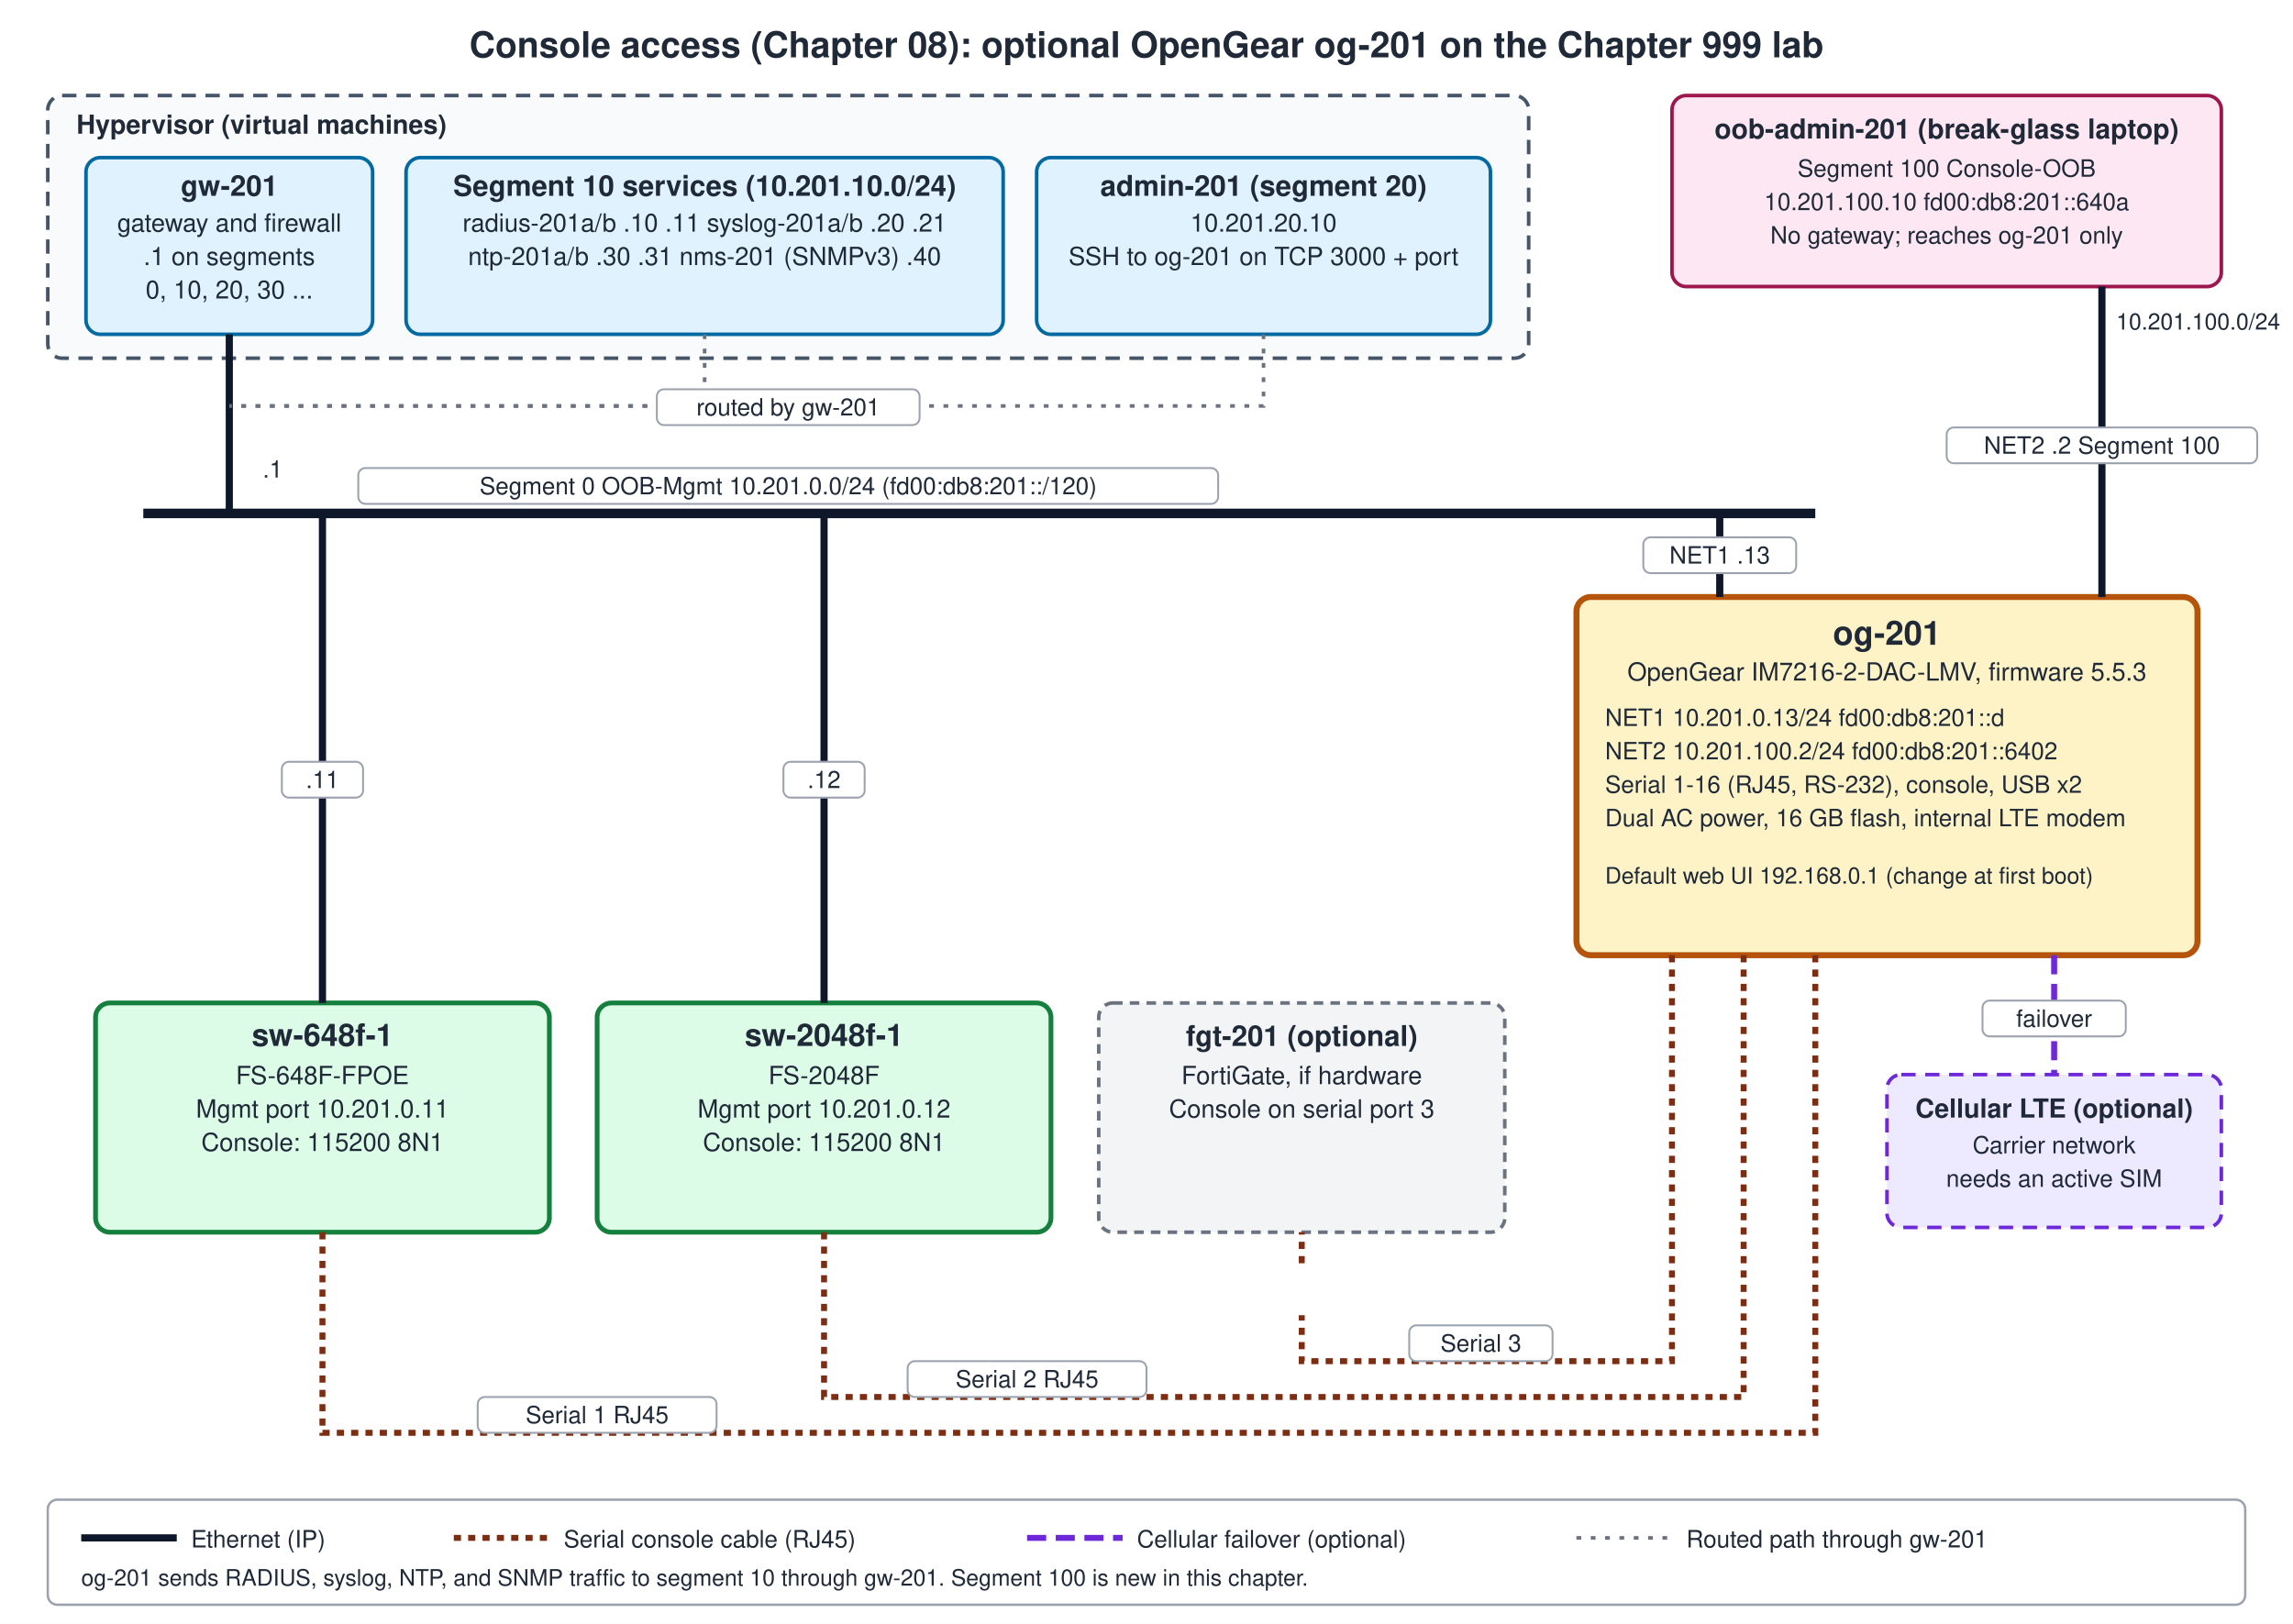
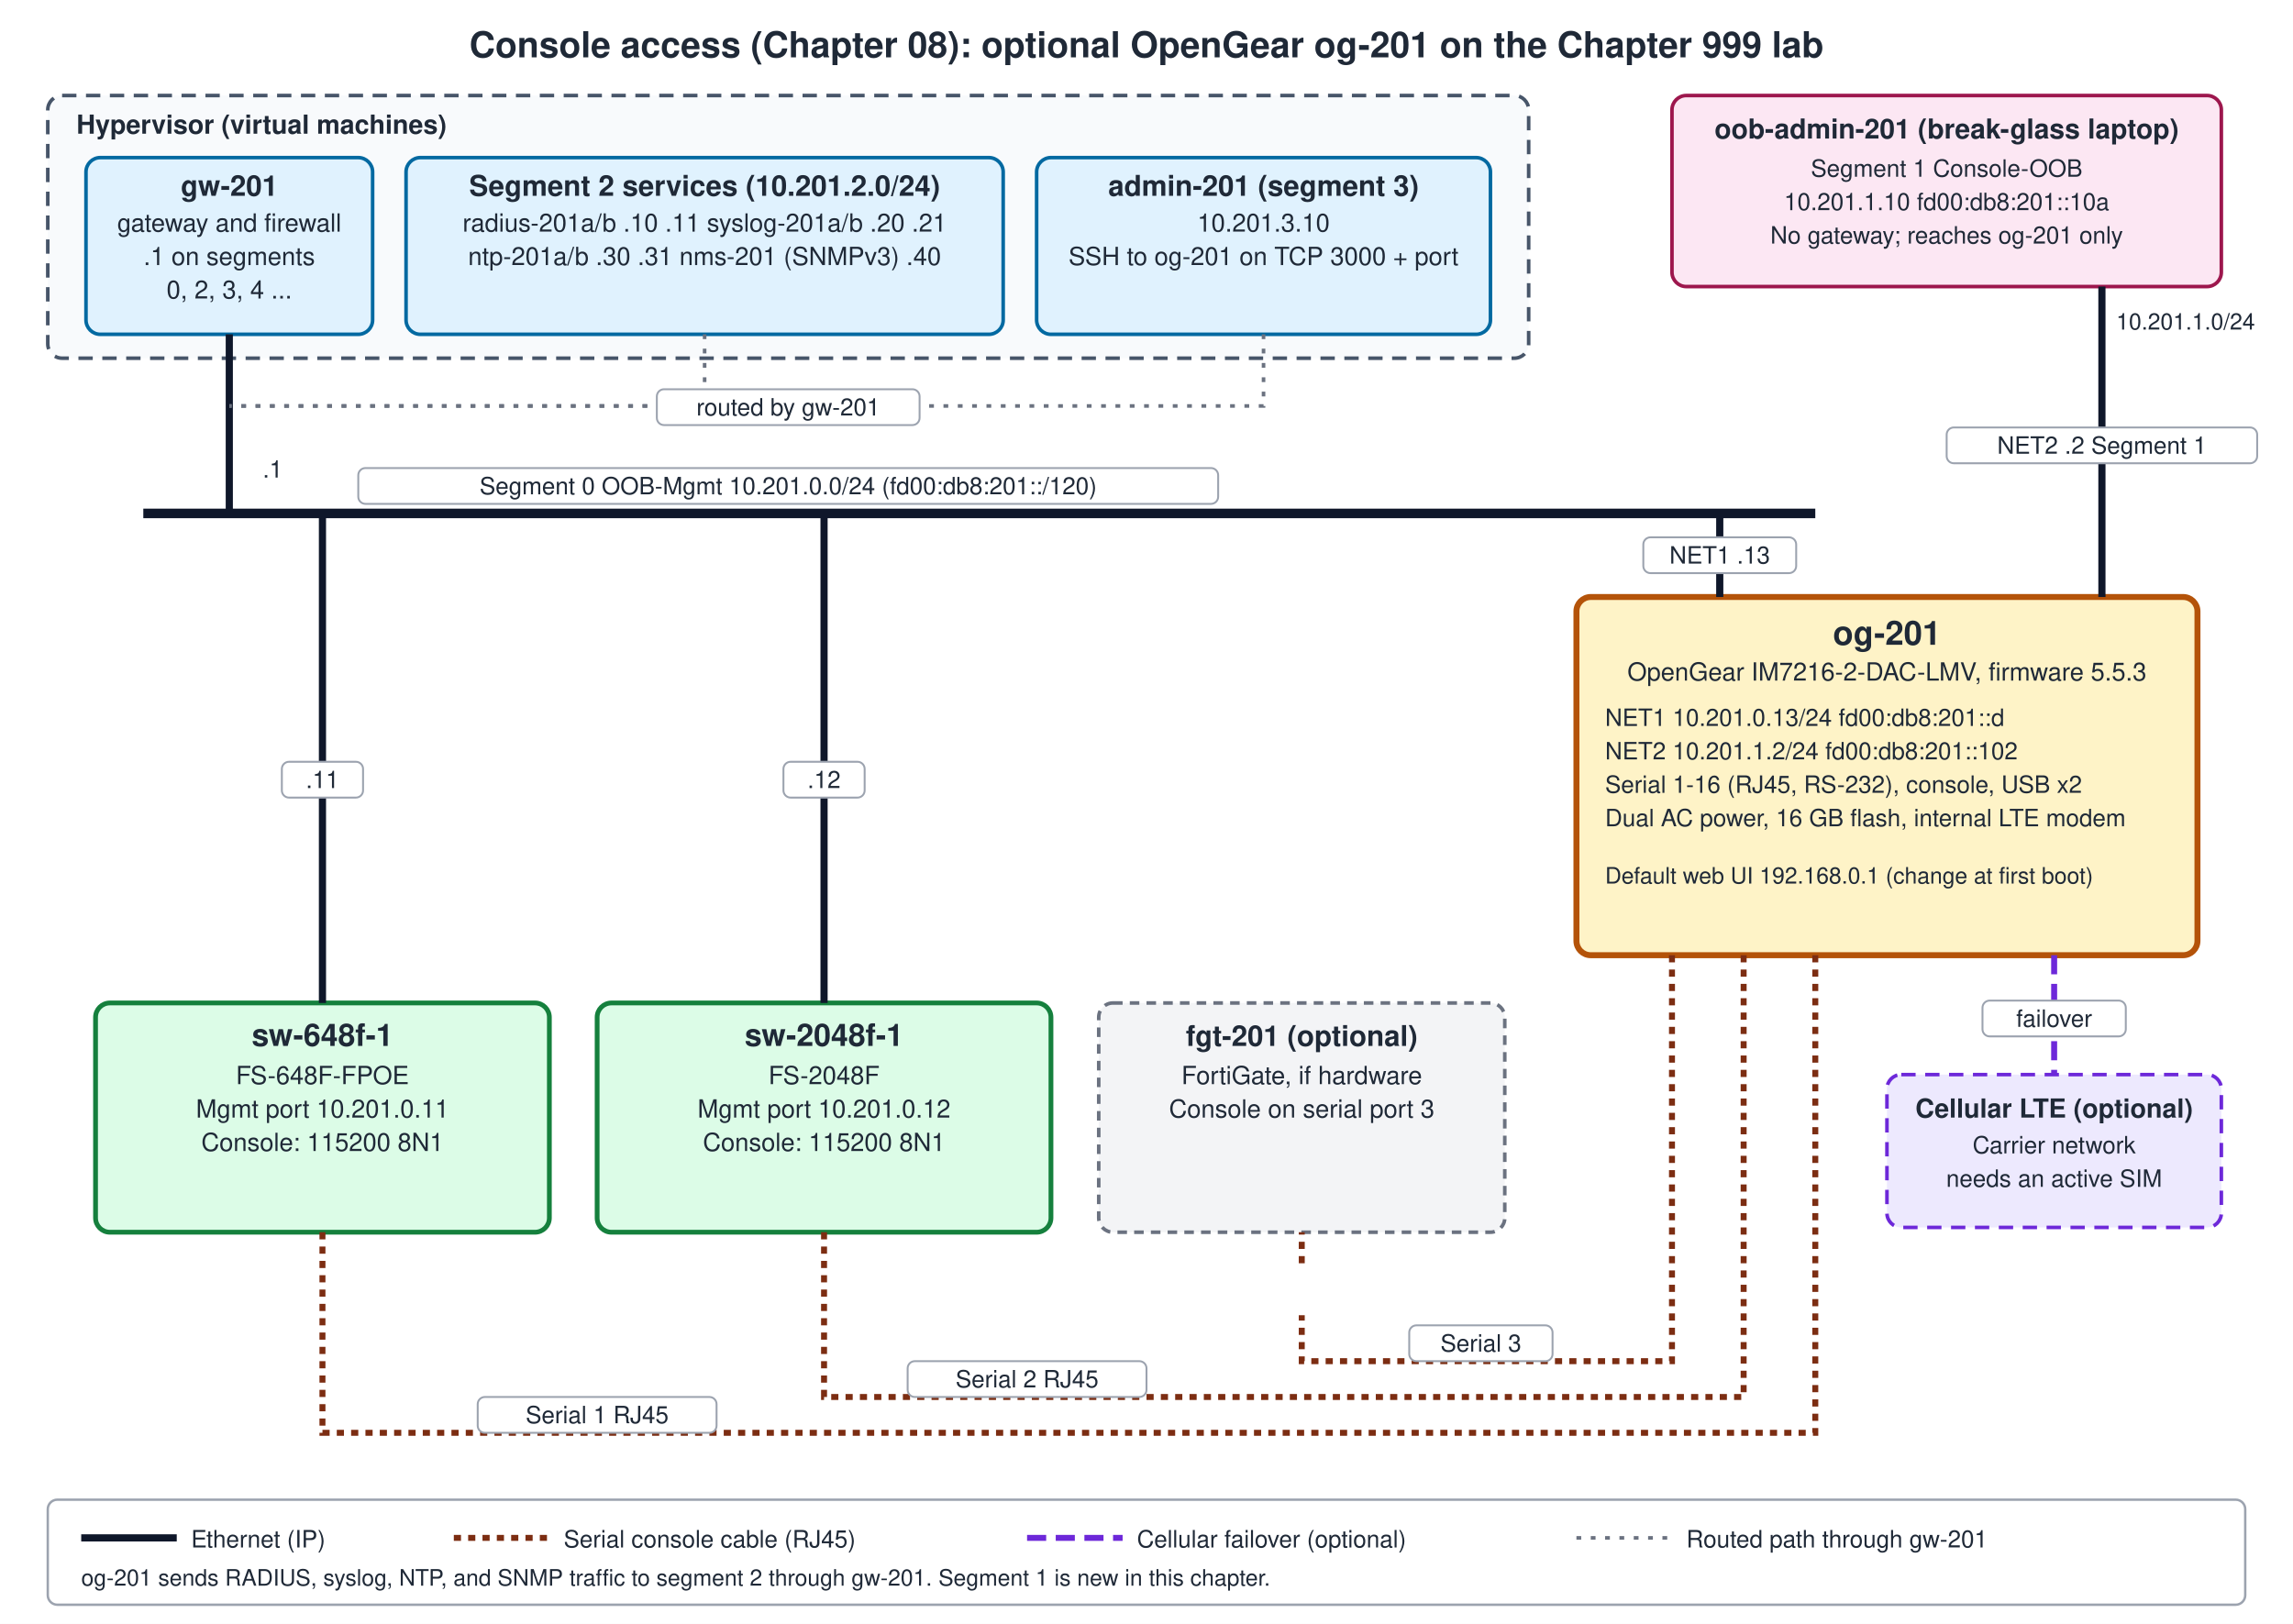
<svg xmlns="http://www.w3.org/2000/svg" viewBox="0 0 960 680" font-family="Helvetica, Arial, sans-serif">
  <rect x="0" y="0" width="960" height="680" fill="#ffffff" />
  <text x="480" y="24" font-size="15" font-weight="bold" text-anchor="middle" fill="#1f2937">Console access (Chapter 08): optional OpenGear og-201 on the Chapter 999 lab</text>
  <rect x="20" y="40" width="620" height="110" rx="6" fill="#f8fafc" stroke="#475569" stroke-width="1.5" stroke-dasharray="6 4" />
  <text x="32" y="56" font-size="11" font-weight="bold" text-anchor="start" fill="#1f2937">Hypervisor (virtual machines)</text>
  <rect x="36" y="66" width="120" height="74" rx="6" fill="#e0f2fe" stroke="#0369a1" stroke-width="1.5" />
  <text x="96" y="82" font-size="12" font-weight="bold" text-anchor="middle" fill="#1f2937">gw-201</text>
  <text x="96" y="97" font-size="10.5" font-weight="normal" text-anchor="middle" fill="#1f2937">gateway and firewall</text>
  <text x="96" y="111" font-size="10.5" font-weight="normal" text-anchor="middle" fill="#1f2937">.1 on segments</text>
-   <text x="96" y="125" font-size="10.5" font-weight="normal" text-anchor="middle" fill="#1f2937">0, 10, 20, 30 ...</text>
+   <text x="96" y="125" font-size="10.5" font-weight="normal" text-anchor="middle" fill="#1f2937">0, 2, 3, 4 ...</text>
  <rect x="170" y="66" width="250" height="74" rx="6" fill="#e0f2fe" stroke="#0369a1" stroke-width="1.5" />
-   <text x="295" y="82" font-size="12" font-weight="bold" text-anchor="middle" fill="#1f2937">Segment 10 services (10.201.10.0/24)</text>
+   <text x="295" y="82" font-size="12" font-weight="bold" text-anchor="middle" fill="#1f2937">Segment 2 services (10.201.2.0/24)</text>
  <text x="295" y="97" font-size="10.5" font-weight="normal" text-anchor="middle" fill="#1f2937">radius-201a/b .10 .11   syslog-201a/b .20 .21</text>
  <text x="295" y="111" font-size="10.5" font-weight="normal" text-anchor="middle" fill="#1f2937">ntp-201a/b .30 .31   nms-201 (SNMPv3) .40</text>
  <rect x="434" y="66" width="190" height="74" rx="6" fill="#e0f2fe" stroke="#0369a1" stroke-width="1.5" />
-   <text x="529" y="82" font-size="12" font-weight="bold" text-anchor="middle" fill="#1f2937">admin-201 (segment 20)</text>
-   <text x="529" y="97" font-size="10.5" font-weight="normal" text-anchor="middle" fill="#1f2937">10.201.20.10</text>
+   <text x="529" y="82" font-size="12" font-weight="bold" text-anchor="middle" fill="#1f2937">admin-201 (segment 3)</text>
+   <text x="529" y="97" font-size="10.5" font-weight="normal" text-anchor="middle" fill="#1f2937">10.201.3.10</text>
  <text x="529" y="111" font-size="10.5" font-weight="normal" text-anchor="middle" fill="#1f2937">SSH to og-201 on TCP 3000 + port</text>
  <path d="M60,215 H760" fill="none" stroke="#0f172a" stroke-width="4" />
  <rect x="150.0" y="196" width="360" height="15" rx="3" fill="#ffffff" stroke="#9ca3af" stroke-width="0.8" />
  <text x="330" y="207" font-size="10" font-weight="normal" text-anchor="middle" fill="#1f2937">Segment 0  OOB-Mgmt  10.201.0.0/24   (fd00:db8:201::/120)</text>
  <path d="M96,140 V215" fill="none" stroke="#0f172a" stroke-width="3" />
  <text x="110" y="200" font-size="10" font-weight="normal" text-anchor="start" fill="#1f2937">.1</text>
  <path d="M295,140 V170 H96" fill="none" stroke="#6b7280" stroke-width="1.5" stroke-dasharray="2 4" />
  <path d="M529,140 V170 H96" fill="none" stroke="#6b7280" stroke-width="1.5" stroke-dasharray="2 4" />
  <rect x="275.0" y="163" width="110" height="15" rx="3" fill="#ffffff" stroke="#9ca3af" stroke-width="0.8" />
  <text x="330" y="174" font-size="10" font-weight="normal" text-anchor="middle" fill="#1f2937">routed by gw-201</text>
  <rect x="40" y="420" width="190" height="96" rx="6" fill="#dcfce7" stroke="#15803d" stroke-width="2" />
  <text x="135" y="438" font-size="13" font-weight="bold" text-anchor="middle" fill="#1f2937">sw-648f-1</text>
  <text x="135" y="454" font-size="10.5" font-weight="normal" text-anchor="middle" fill="#1f2937">FS-648F-FPOE</text>
  <text x="135" y="468" font-size="10.5" font-weight="normal" text-anchor="middle" fill="#1f2937">Mgmt port 10.201.0.11</text>
  <text x="135" y="482" font-size="10.5" font-weight="normal" text-anchor="middle" fill="#1f2937">Console: 115200 8N1</text>
  <rect x="250" y="420" width="190" height="96" rx="6" fill="#dcfce7" stroke="#15803d" stroke-width="2" />
  <text x="345" y="438" font-size="13" font-weight="bold" text-anchor="middle" fill="#1f2937">sw-2048f-1</text>
  <text x="345" y="454" font-size="10.5" font-weight="normal" text-anchor="middle" fill="#1f2937">FS-2048F</text>
  <text x="345" y="468" font-size="10.5" font-weight="normal" text-anchor="middle" fill="#1f2937">Mgmt port 10.201.0.12</text>
  <text x="345" y="482" font-size="10.5" font-weight="normal" text-anchor="middle" fill="#1f2937">Console: 115200 8N1</text>
  <rect x="460" y="420" width="170" height="96" rx="6" fill="#f3f4f6" stroke="#6b7280" stroke-width="1.5" stroke-dasharray="4 3" />
  <text x="545" y="438" font-size="12" font-weight="bold" text-anchor="middle" fill="#1f2937">fgt-201 (optional)</text>
  <text x="545" y="454" font-size="10.5" font-weight="normal" text-anchor="middle" fill="#1f2937">FortiGate, if hardware</text>
  <text x="545" y="468" font-size="10.5" font-weight="normal" text-anchor="middle" fill="#1f2937">Console on serial port 3</text>
  <path d="M135,420 V215" fill="none" stroke="#0f172a" stroke-width="3" />
  <path d="M345,420 V215" fill="none" stroke="#0f172a" stroke-width="3" />
  <rect x="118.0" y="319" width="34" height="15" rx="3" fill="#ffffff" stroke="#9ca3af" stroke-width="0.8" />
  <text x="135" y="330" font-size="10" font-weight="normal" text-anchor="middle" fill="#1f2937">.11</text>
  <rect x="328.0" y="319" width="34" height="15" rx="3" fill="#ffffff" stroke="#9ca3af" stroke-width="0.8" />
  <text x="345" y="330" font-size="10" font-weight="normal" text-anchor="middle" fill="#1f2937">.12</text>
  <rect x="660" y="250" width="260" height="150" rx="6" fill="#fef3c7" stroke="#b45309" stroke-width="2.5" />
  <text x="790" y="270" font-size="14" font-weight="bold" text-anchor="middle" fill="#1f2937">og-201</text>
  <text x="790" y="285" font-size="10.5" font-weight="normal" text-anchor="middle" fill="#1f2937">OpenGear IM7216-2-DAC-LMV, firmware 5.5.3</text>
  <text x="672" y="304" font-size="10" font-weight="normal" text-anchor="start" fill="#1f2937">NET1  10.201.0.13/24   fd00:db8:201::d</text>
-   <text x="672" y="318" font-size="10" font-weight="normal" text-anchor="start" fill="#1f2937">NET2  10.201.100.2/24   fd00:db8:201::6402</text>
+   <text x="672" y="318" font-size="10" font-weight="normal" text-anchor="start" fill="#1f2937">NET2  10.201.1.2/24   fd00:db8:201::102</text>
  <text x="672" y="332" font-size="10" font-weight="normal" text-anchor="start" fill="#1f2937">Serial 1-16 (RJ45, RS-232), console, USB x2</text>
  <text x="672" y="346" font-size="10" font-weight="normal" text-anchor="start" fill="#1f2937">Dual AC power, 16 GB flash, internal LTE modem</text>
  <text x="672" y="370" font-size="9.5" font-weight="normal" text-anchor="start" fill="#1f2937">Default web UI 192.168.0.1 (change at first boot)</text>
  <path d="M720,250 V215" fill="none" stroke="#0f172a" stroke-width="3" />
  <rect x="688.0" y="225" width="64" height="15" rx="3" fill="#ffffff" stroke="#9ca3af" stroke-width="0.8" />
  <text x="720" y="236" font-size="10" font-weight="normal" text-anchor="middle" fill="#1f2937">NET1 .13</text>
  <rect x="700" y="40" width="230" height="80" rx="6" fill="#fce7f3" stroke="#9d174d" stroke-width="1.5" />
  <text x="815" y="58" font-size="11.5" font-weight="bold" text-anchor="middle" fill="#1f2937">oob-admin-201 (break-glass laptop)</text>
-   <text x="815" y="74" font-size="10" font-weight="normal" text-anchor="middle" fill="#1f2937">Segment 100 Console-OOB</text>
-   <text x="815" y="88" font-size="10" font-weight="normal" text-anchor="middle" fill="#1f2937">10.201.100.10   fd00:db8:201::640a</text>
+   <text x="815" y="74" font-size="10" font-weight="normal" text-anchor="middle" fill="#1f2937">Segment 1 Console-OOB</text>
+   <text x="815" y="88" font-size="10" font-weight="normal" text-anchor="middle" fill="#1f2937">10.201.1.10   fd00:db8:201::10a</text>
  <text x="815" y="102" font-size="10" font-weight="normal" text-anchor="middle" fill="#1f2937">No gateway; reaches og-201 only</text>
  <path d="M880,120 V250" fill="none" stroke="#0f172a" stroke-width="3" />
  <rect x="815.0" y="179" width="130" height="15" rx="3" fill="#ffffff" stroke="#9ca3af" stroke-width="0.8" />
-   <text x="880" y="190" font-size="10" font-weight="normal" text-anchor="middle" fill="#1f2937">NET2 .2  Segment 100</text>
-   <text x="886" y="138" font-size="9.5" font-weight="normal" text-anchor="start" fill="#1f2937">10.201.100.0/24</text>
+   <text x="880" y="190" font-size="10" font-weight="normal" text-anchor="middle" fill="#1f2937">NET2 .2  Segment 1</text>
+   <text x="886" y="138" font-size="9.5" font-weight="normal" text-anchor="start" fill="#1f2937">10.201.1.0/24</text>
  <path d="M700,400 V570 H545 V516" fill="none" stroke="#7c2d12" stroke-width="2.5" stroke-dasharray="3 3" />
  <rect x="590.0" y="555" width="60" height="15" rx="3" fill="#ffffff" stroke="#9ca3af" stroke-width="0.8" />
  <text x="620" y="566" font-size="10" font-weight="normal" text-anchor="middle" fill="#1f2937">Serial 3</text>
  <path d="M730,400 V585 H345 V516" fill="none" stroke="#7c2d12" stroke-width="2.5" stroke-dasharray="3 3" />
  <rect x="380.0" y="570" width="100" height="15" rx="3" fill="#ffffff" stroke="#9ca3af" stroke-width="0.8" />
  <text x="430" y="581" font-size="10" font-weight="normal" text-anchor="middle" fill="#1f2937">Serial 2  RJ45</text>
  <path d="M760,400 V600 H135 V516" fill="none" stroke="#7c2d12" stroke-width="2.5" stroke-dasharray="3 3" />
  <rect x="200.0" y="585" width="100" height="15" rx="3" fill="#ffffff" stroke="#9ca3af" stroke-width="0.8" />
  <text x="250" y="596" font-size="10" font-weight="normal" text-anchor="middle" fill="#1f2937">Serial 1  RJ45</text>
  <rect x="790" y="450" width="140" height="64" rx="6" fill="#ede9fe" stroke="#6d28d9" stroke-width="1.5" stroke-dasharray="6 4" />
  <text x="860" y="468" font-size="11" font-weight="bold" text-anchor="middle" fill="#1f2937">Cellular LTE (optional)</text>
  <text x="860" y="483" font-size="10" font-weight="normal" text-anchor="middle" fill="#1f2937">Carrier network</text>
  <text x="860" y="497" font-size="10" font-weight="normal" text-anchor="middle" fill="#1f2937">needs an active SIM</text>
  <path d="M860,400 V450" fill="none" stroke="#6d28d9" stroke-width="2.5" stroke-dasharray="8 4" />
  <rect x="830.0" y="419" width="60" height="15" rx="3" fill="#ffffff" stroke="#9ca3af" stroke-width="0.8" />
  <text x="860" y="430" font-size="10" font-weight="normal" text-anchor="middle" fill="#1f2937">failover</text>
  <rect x="460" y="530" width="170" height="20" rx="6" fill="#ffffff" stroke="#ffffff" stroke-width="1.5" />
  <rect x="20" y="628" width="920" height="44" rx="4" fill="#ffffff" stroke="#9ca3af" stroke-width="1" />
  <path d="M34,644 H74" fill="none" stroke="#0f172a" stroke-width="3" />
  <text x="80" y="648" font-size="10" font-weight="normal" text-anchor="start" fill="#1f2937">Ethernet (IP)</text>
  <path d="M190,644 H230" fill="none" stroke="#7c2d12" stroke-width="2.5" stroke-dasharray="3 3" />
  <text x="236" y="648" font-size="10" font-weight="normal" text-anchor="start" fill="#1f2937">Serial console cable (RJ45)</text>
  <path d="M430,644 H470" fill="none" stroke="#6d28d9" stroke-width="2.5" stroke-dasharray="8 4" />
  <text x="476" y="648" font-size="10" font-weight="normal" text-anchor="start" fill="#1f2937">Cellular failover (optional)</text>
  <path d="M660,644 H700" fill="none" stroke="#6b7280" stroke-width="1.5" stroke-dasharray="2 4" />
  <text x="706" y="648" font-size="10" font-weight="normal" text-anchor="start" fill="#1f2937">Routed path through gw-201</text>
-   <text x="34" y="664" font-size="9.5" font-weight="normal" text-anchor="start" fill="#1f2937">og-201 sends RADIUS, syslog, NTP, and SNMP traffic to segment 10 through gw-201. Segment 100 is new in this chapter.</text>
+   <text x="34" y="664" font-size="9.5" font-weight="normal" text-anchor="start" fill="#1f2937">og-201 sends RADIUS, syslog, NTP, and SNMP traffic to segment 2 through gw-201. Segment 1 is new in this chapter.</text>
</svg>
